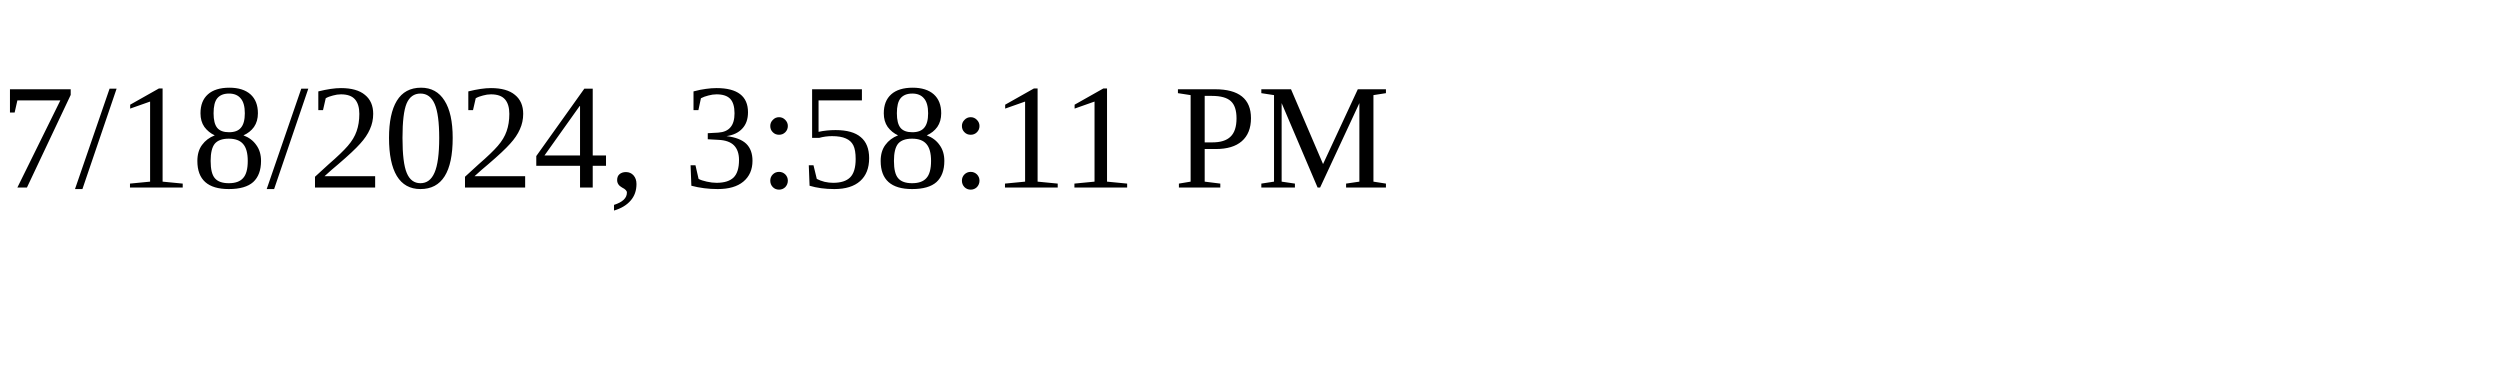
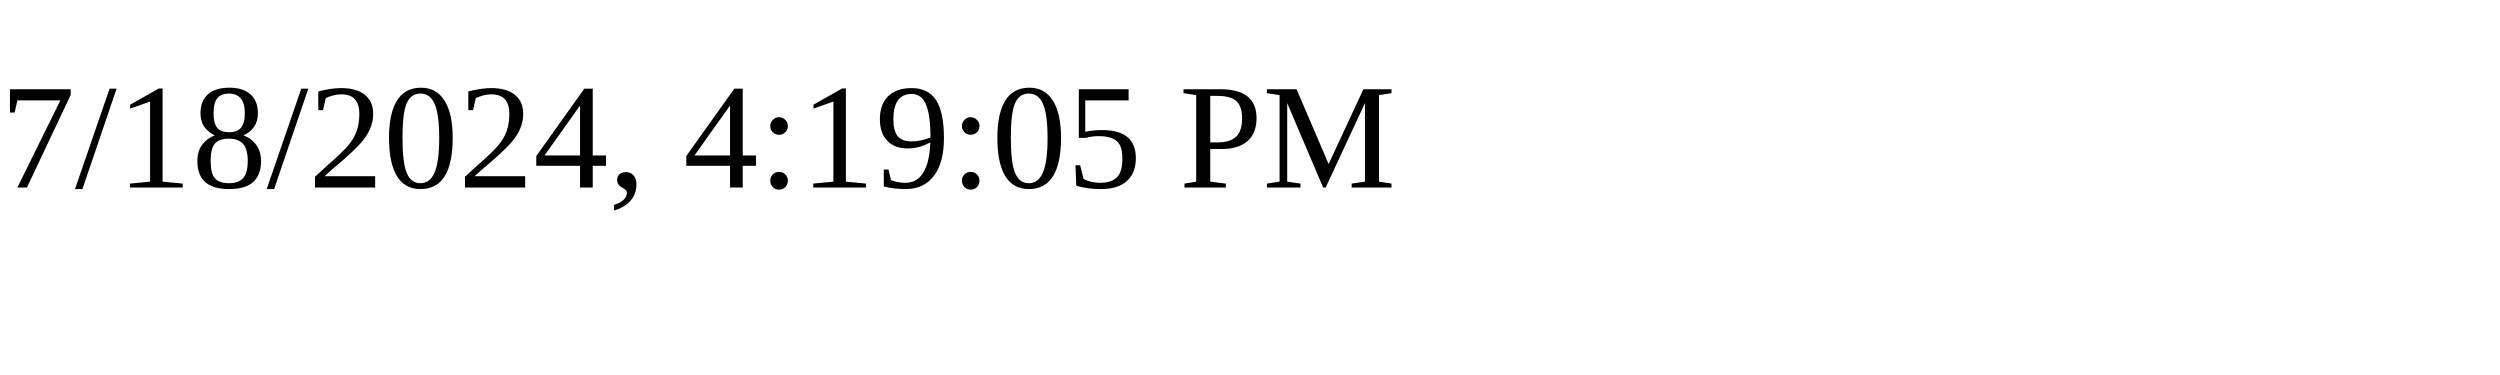
<svg xmlns="http://www.w3.org/2000/svg" height="30" width="200">
-   <text x="0" y="15">7/18/2024, 3:58:11 PM</text>
+   <text x="0" y="15">7/18/2024, 4:19:05 PM</text>
</svg>
